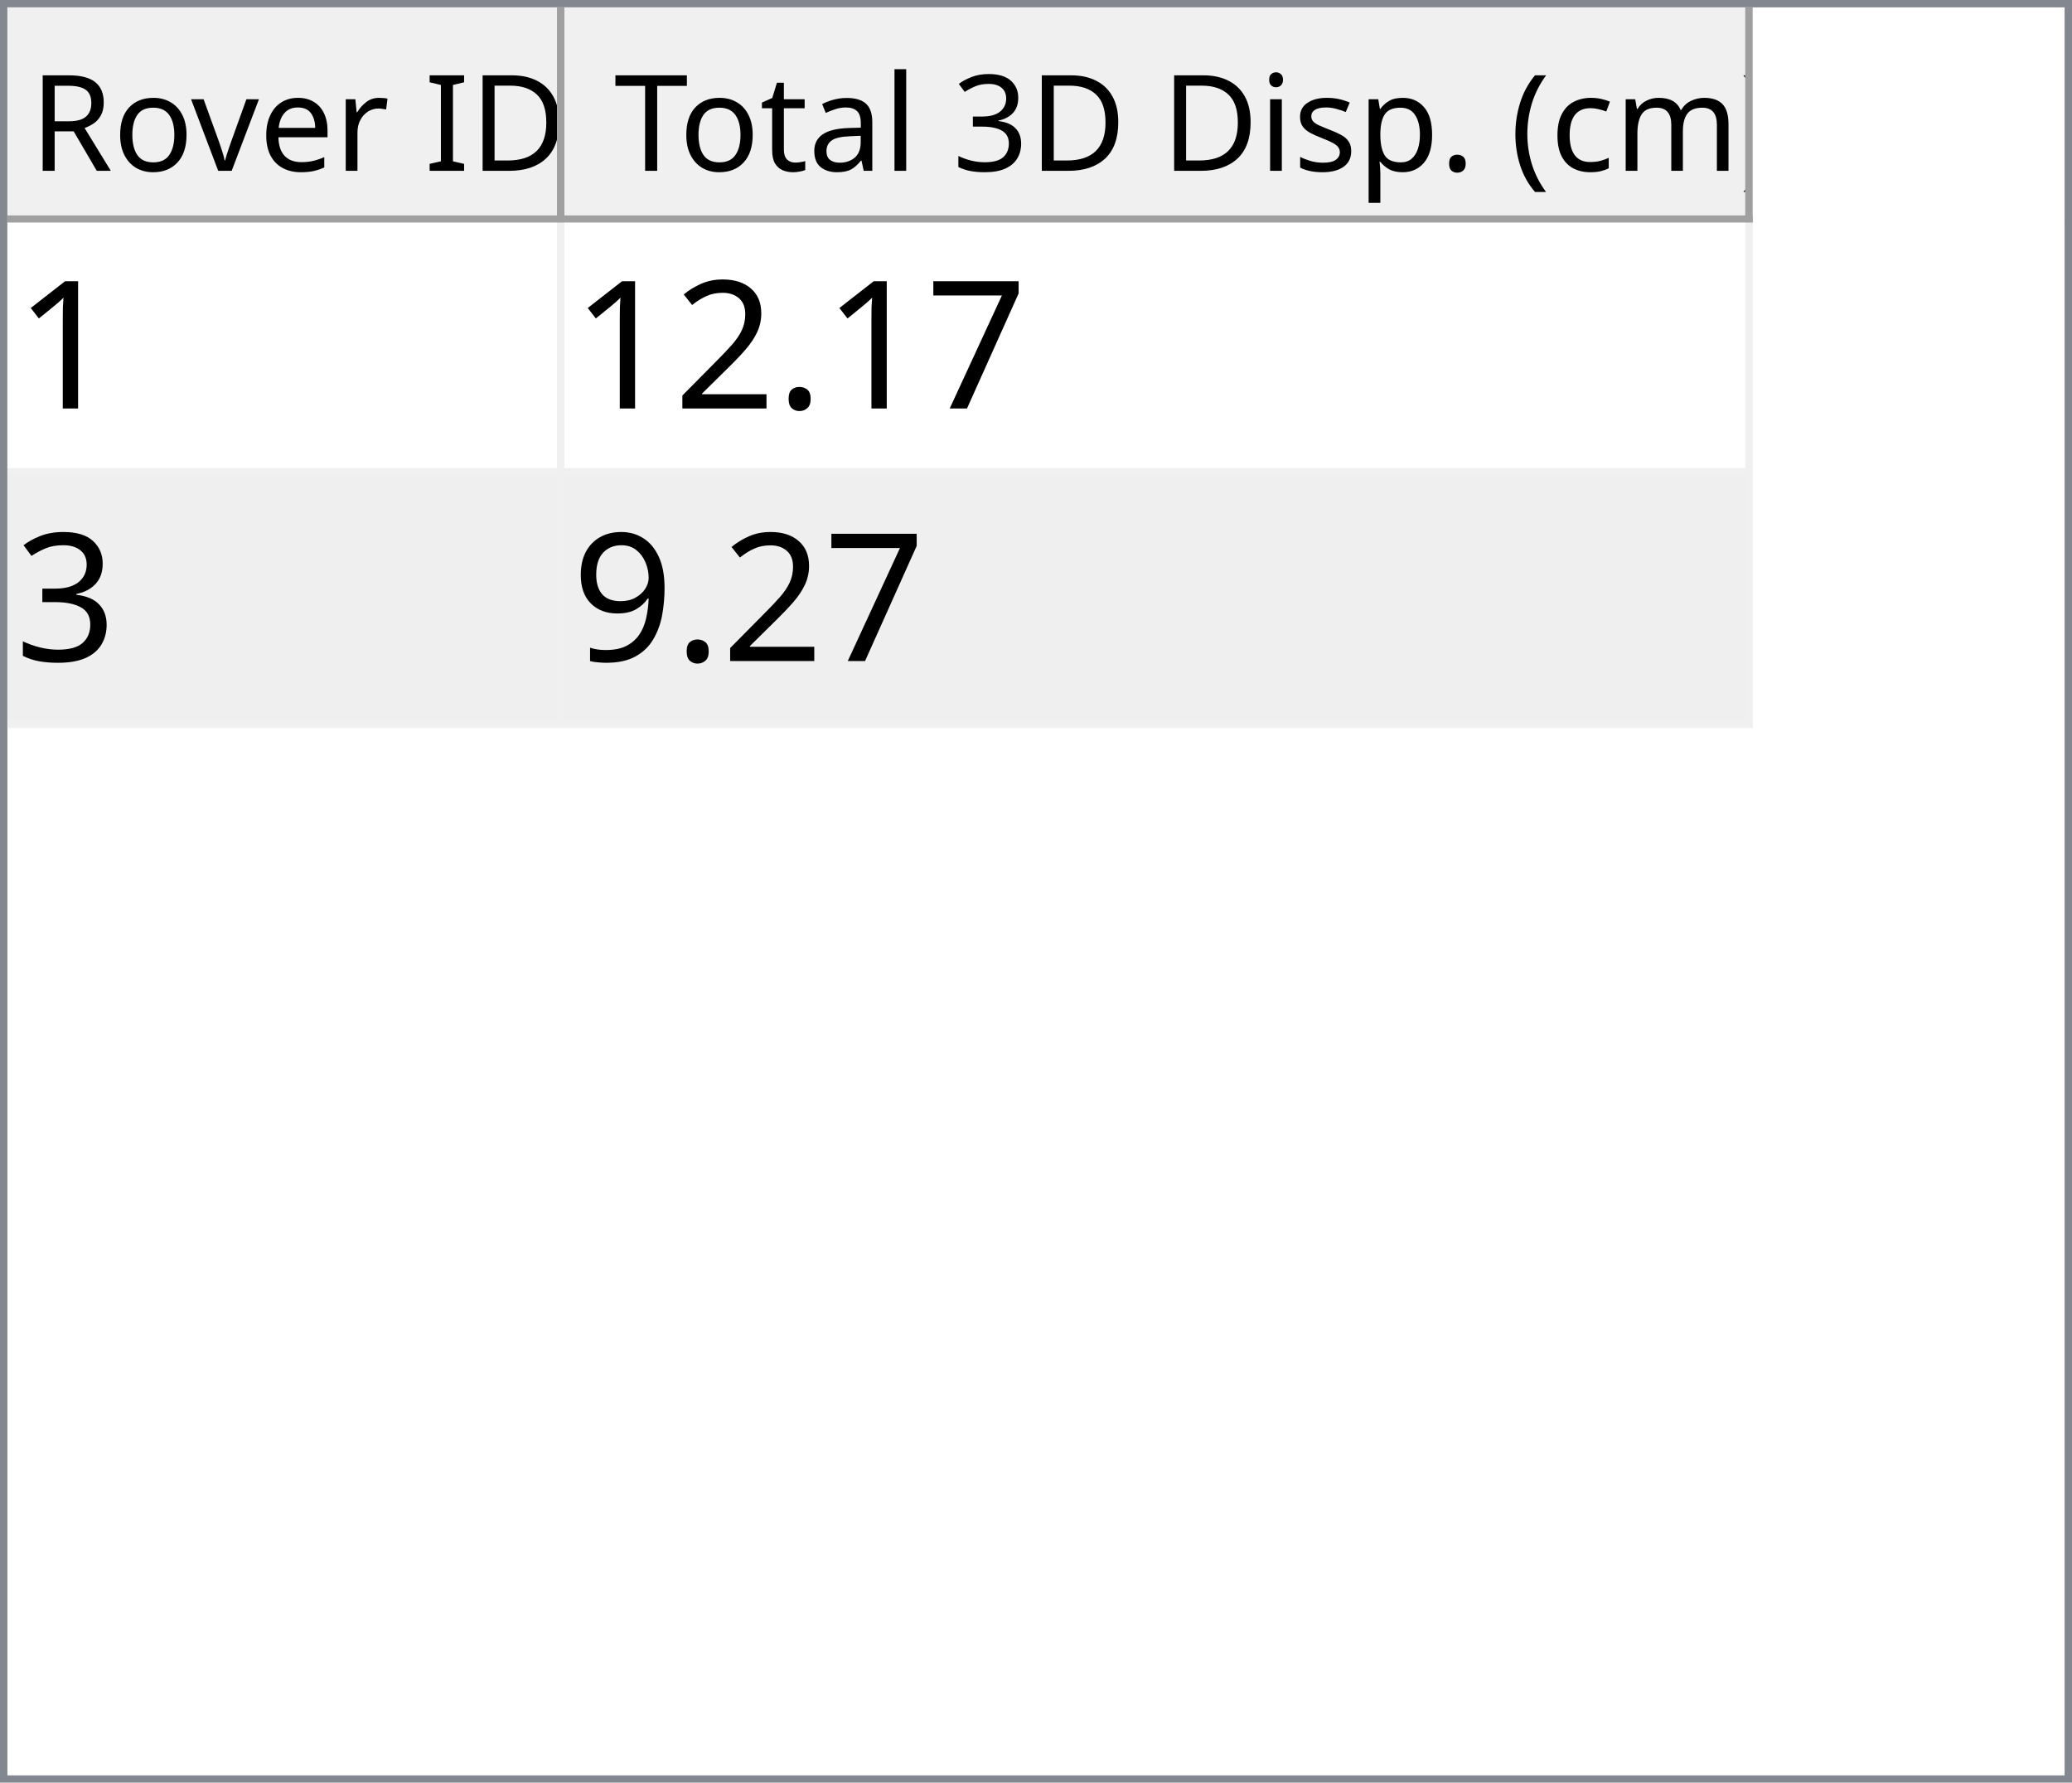
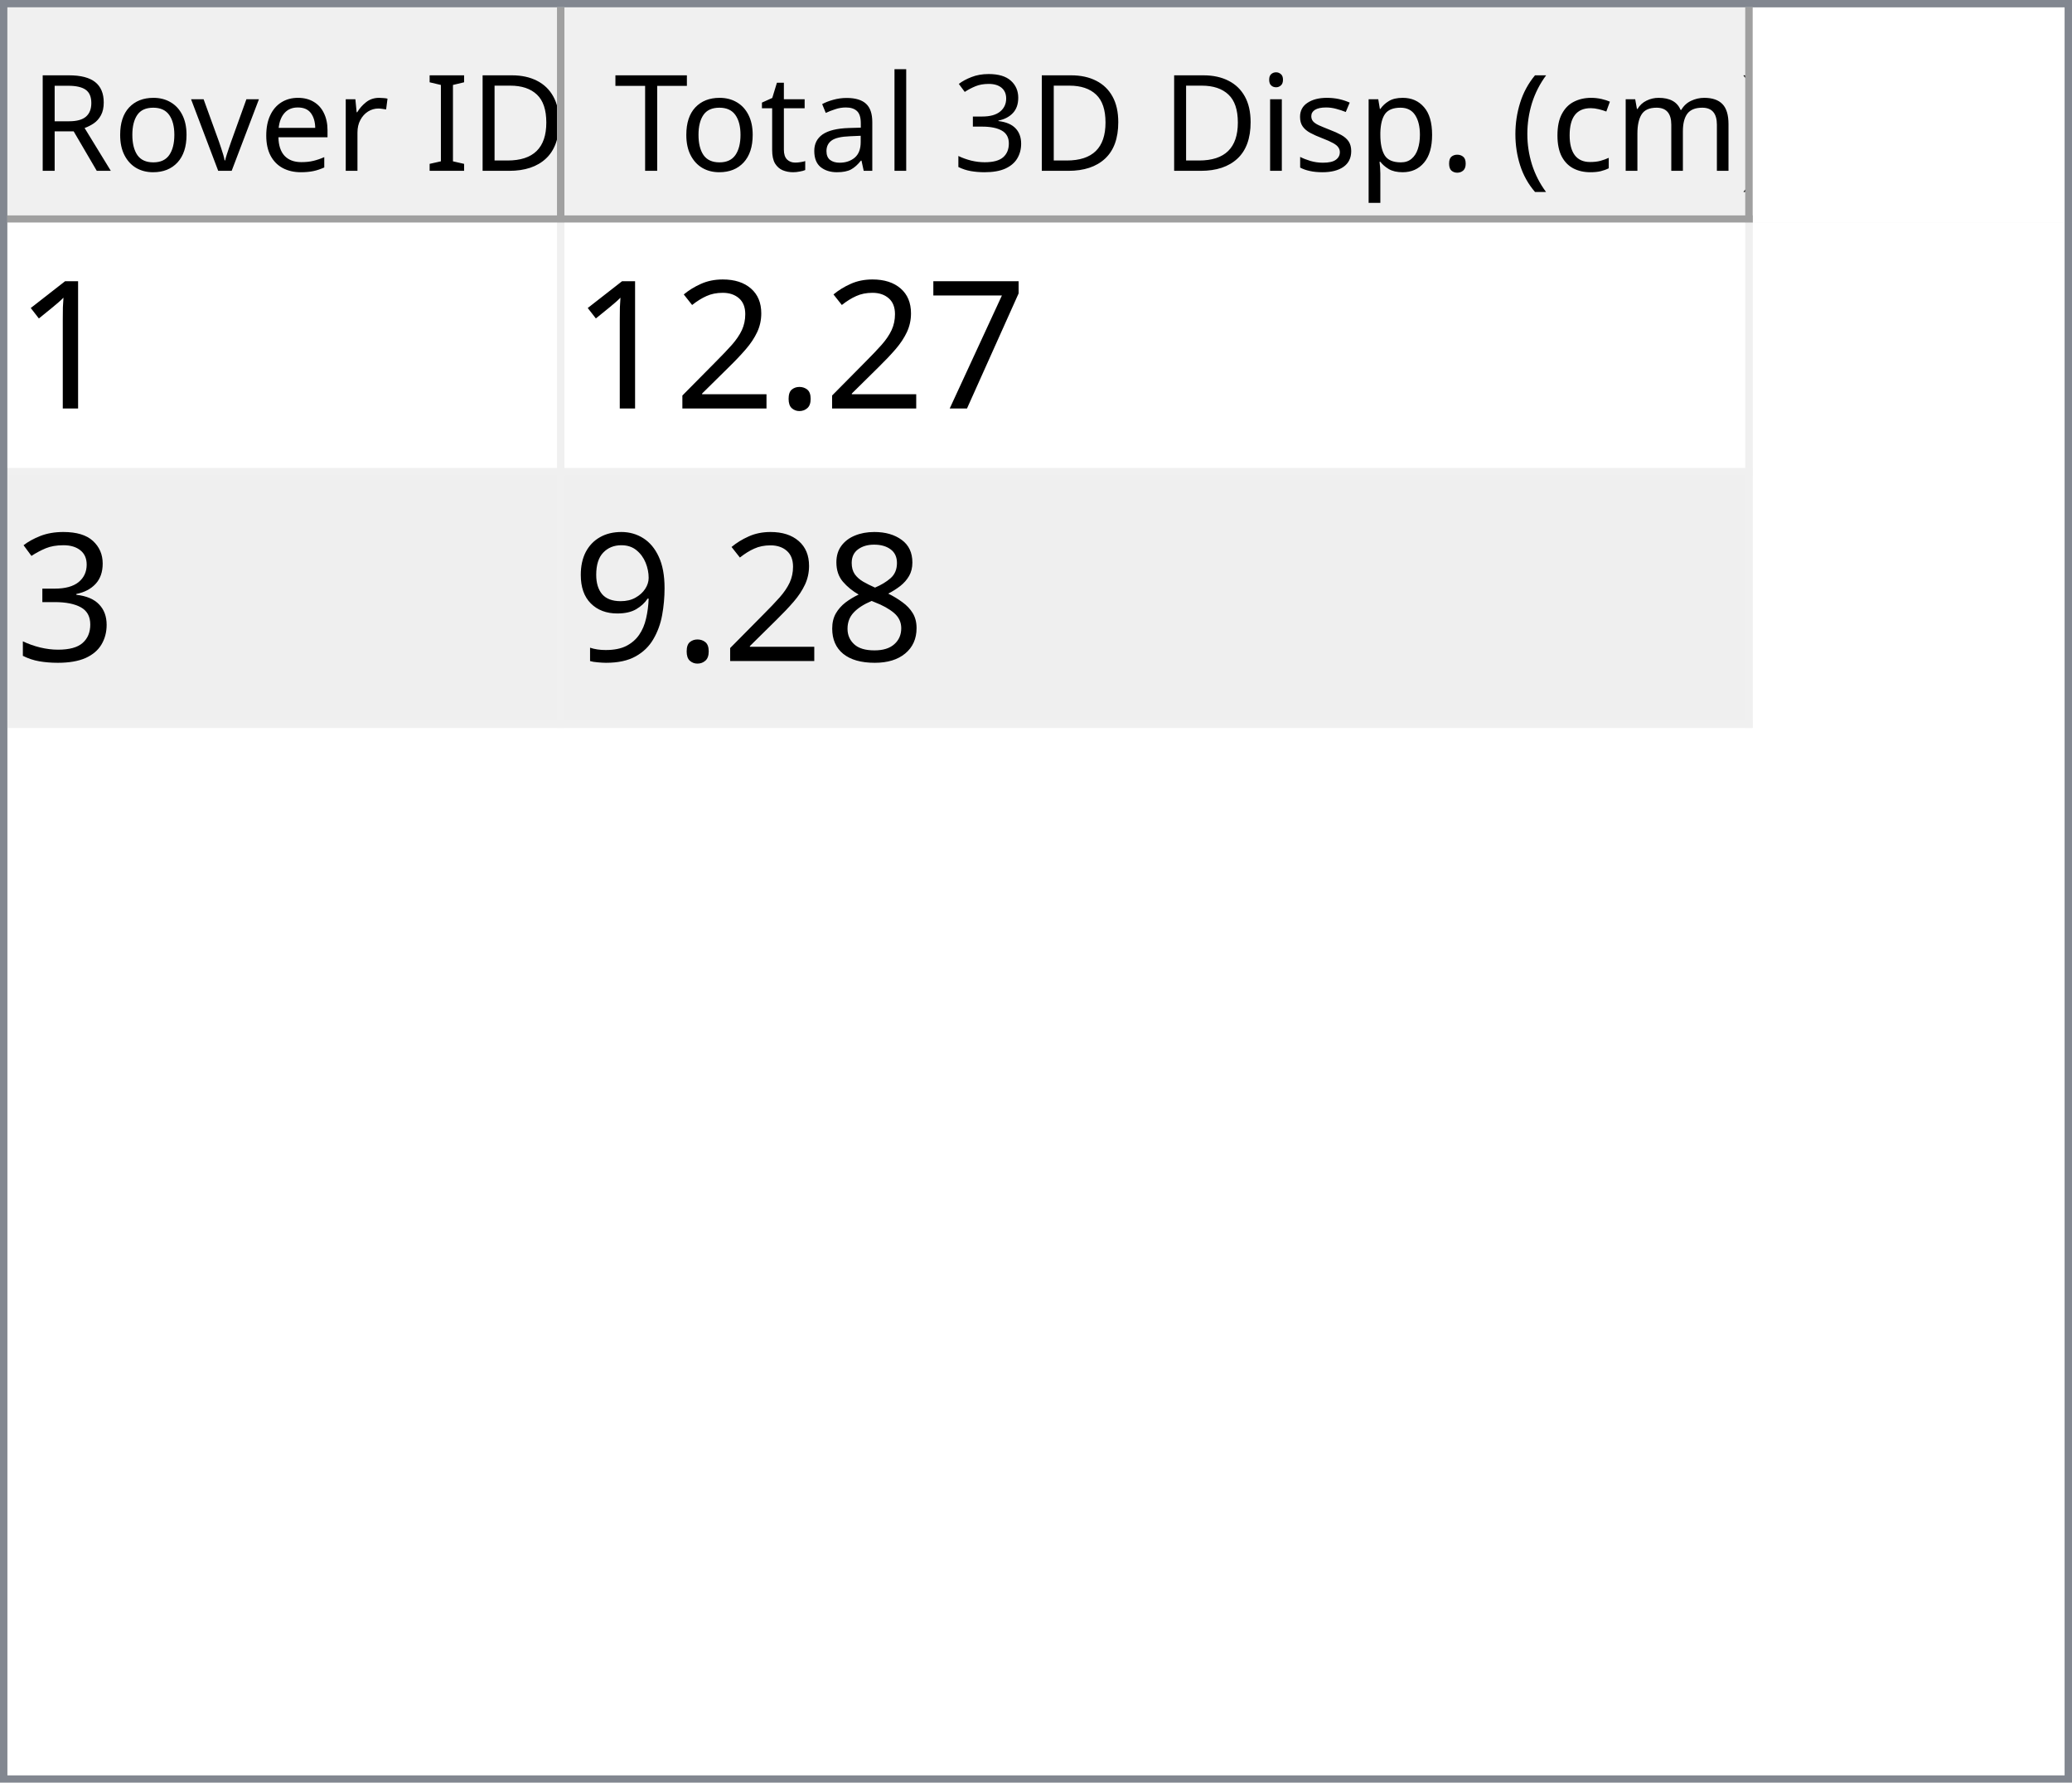
<svg xmlns="http://www.w3.org/2000/svg" style="fill-opacity:1; color-rendering:auto; color-interpolation:auto; text-rendering:auto; stroke:black; stroke-linecap:square; stroke-miterlimit:10; shape-rendering:auto; stroke-opacity:1; fill:black; stroke-dasharray:none; font-weight:normal; stroke-width:1; font-family:'Dialog'; font-style:normal; stroke-linejoin:miter; font-size:12px; stroke-dashoffset:0; image-rendering:auto;" width="279" height="240">
  <defs id="genericDefs" />
  <g>
    <defs id="defs1">
      <clipPath clipPathUnits="userSpaceOnUse" id="clipPath1">
        <path d="M0 0 L279 0 L279 240 L0 240 L0 0 Z" />
      </clipPath>
      <clipPath clipPathUnits="userSpaceOnUse" id="clipPath2">
        <path d="M0 0 L0 240 L279 240 L279 0 Z" />
      </clipPath>
      <clipPath clipPathUnits="userSpaceOnUse" id="clipPath3">
        <path d="M0 0 L0 29 L277 29 L277 0 Z" />
      </clipPath>
      <clipPath clipPathUnits="userSpaceOnUse" id="clipPath4">
        <path d="M0 0 L0 29 L75 29 L75 0 Z" />
      </clipPath>
      <clipPath clipPathUnits="userSpaceOnUse" id="clipPath5">
        <path d="M1 1 L1 28 L74 28 L74 1 Z" />
      </clipPath>
      <clipPath clipPathUnits="userSpaceOnUse" id="clipPath6">
        <path d="M0 0 L0 27 L73 27 L73 0 Z" />
      </clipPath>
      <clipPath clipPathUnits="userSpaceOnUse" id="clipPath7">
        <path d="M-0.5 -0.5 L-0.5 28.5 L74.5 28.5 L74.5 -0.5 Z" />
      </clipPath>
      <clipPath clipPathUnits="userSpaceOnUse" id="clipPath8">
        <path d="M0 0 L0 29 L160 29 L160 0 Z" />
      </clipPath>
      <clipPath clipPathUnits="userSpaceOnUse" id="clipPath9">
        <path d="M1 1 L1 28 L159 28 L159 1 Z" />
      </clipPath>
      <clipPath clipPathUnits="userSpaceOnUse" id="clipPath10">
        <path d="M0 0 L0 27 L158 27 L158 0 Z" />
      </clipPath>
      <clipPath clipPathUnits="userSpaceOnUse" id="clipPath11">
        <path d="M-0.5 -0.5 L-0.5 28.5 L159.5 28.5 L159.5 -0.5 Z" />
      </clipPath>
      <clipPath clipPathUnits="userSpaceOnUse" id="clipPath12">
        <path d="M0 0 L0 209 L277 209 L277 0 Z" />
      </clipPath>
      <clipPath clipPathUnits="userSpaceOnUse" id="clipPath13">
        <path d="M0 0 L0 68 L235 68 L235 0 Z" />
      </clipPath>
      <clipPath clipPathUnits="userSpaceOnUse" id="clipPath14">
        <path d="M-0.5 -0.5 L-0.5 67.5 L234.5 67.5 L234.5 -0.5 Z" />
      </clipPath>
      <clipPath clipPathUnits="userSpaceOnUse" id="clipPath15">
        <path d="M0 0 L0 33 L74 33 L74 0 Z" />
      </clipPath>
      <clipPath clipPathUnits="userSpaceOnUse" id="clipPath16">
        <path d="M0 0 L0 33 L159 33 L159 0 Z" />
      </clipPath>
      <font horiz-adv-x="64.551" id="font1">
        <font-face ascent="107.91" descent="25.098" units-per-em="100" style="font-style:normal; font-family:Segoe UI; font-weight:normal;" />
        <missing-glyph horiz-adv-x="64.551" d="M8.109 0 L8.109 68.266 L56.453 68.266 L56.453 0 L8.109 0 ZM15.328 7.234 L49.219 7.234 L49.219 61.031 L15.328 61.031 L15.328 7.234 Z" />
        <glyph unicode="D" horiz-adv-x="70.117" d="M9.188 0 L9.188 70.016 L28.516 70.016 Q65.531 70.016 65.531 35.891 Q65.531 19.672 55.25 9.836 Q44.969 0 27.734 0 L9.188 0 ZM17.391 62.594 L17.391 7.422 L27.828 7.422 Q41.609 7.422 49.273 14.797 Q56.938 22.172 56.938 35.688 Q56.938 62.594 28.328 62.594 L17.391 62.594 Z" />
        <glyph unicode="I" horiz-adv-x="26.611" d="M17.391 0 L9.188 0 L9.188 70.016 L17.391 70.016 L17.391 0 Z" />
        <glyph unicode=" " horiz-adv-x="27.393" d="" />
        <glyph unicode="r" horiz-adv-x="34.766" d="M34.188 41.891 Q32.078 43.5 28.125 43.5 Q23 43.5 19.555 38.672 Q16.109 33.844 16.109 25.484 L16.109 0 L8.109 0 L8.109 50 L16.109 50 L16.109 39.703 L16.312 39.703 Q18.016 44.969 21.531 47.922 Q25.047 50.875 29.391 50.875 Q32.516 50.875 34.188 50.203 L34.188 41.891 Z" />
        <glyph unicode="e" horiz-adv-x="52.295" d="M48.297 23 L12.984 23 Q13.188 14.656 17.484 10.109 Q21.781 5.562 29.297 5.562 Q37.75 5.562 44.828 11.141 L44.828 3.609 Q38.234 -1.172 27.391 -1.172 Q16.797 -1.172 10.742 5.641 Q4.688 12.453 4.688 24.812 Q4.688 36.469 11.305 43.82 Q17.922 51.172 27.734 51.172 Q37.547 51.172 42.922 44.828 Q48.297 38.484 48.297 27.203 L48.297 23 ZM40.094 29.781 Q40.047 36.719 36.75 40.578 Q33.453 44.438 27.594 44.438 Q21.922 44.438 17.969 40.383 Q14.016 36.328 13.094 29.781 L40.094 29.781 Z" />
        <glyph unicode="v" horiz-adv-x="47.9" d="M47.406 50 L27.484 0 L19.625 0 L0.688 50 L9.469 50 L22.172 13.672 Q23.578 9.672 23.922 6.688 L24.125 6.688 Q24.609 10.453 25.688 13.484 L38.969 50 L47.406 50 Z" />
        <glyph unicode="o" horiz-adv-x="58.594" d="M29 -1.172 Q17.922 -1.172 11.305 5.836 Q4.688 12.844 4.688 24.422 Q4.688 37.016 11.57 44.094 Q18.453 51.172 30.172 51.172 Q41.359 51.172 47.633 44.289 Q53.906 37.406 53.906 25.203 Q53.906 13.234 47.141 6.031 Q40.375 -1.172 29 -1.172 ZM29.594 44.438 Q21.875 44.438 17.383 39.188 Q12.891 33.938 12.891 24.703 Q12.891 15.828 17.43 10.695 Q21.969 5.562 29.594 5.562 Q37.359 5.562 41.531 10.594 Q45.703 15.625 45.703 24.906 Q45.703 34.281 41.531 39.359 Q37.359 44.438 29.594 44.438 Z" />
        <glyph unicode="R" horiz-adv-x="59.814" d="M59.375 0 L49.609 0 L37.891 19.625 Q36.281 22.359 34.766 24.289 Q33.25 26.219 31.664 27.438 Q30.078 28.656 28.25 29.219 Q26.422 29.781 24.125 29.781 L17.391 29.781 L17.391 0 L9.188 0 L9.188 70.016 L30.078 70.016 Q34.672 70.016 38.555 68.867 Q42.438 67.719 45.289 65.375 Q48.141 63.031 49.758 59.547 Q51.375 56.062 51.375 51.375 Q51.375 47.703 50.273 44.656 Q49.172 41.609 47.148 39.211 Q45.125 36.812 42.266 35.133 Q39.406 33.453 35.844 32.516 L35.844 32.328 Q37.594 31.547 38.891 30.547 Q40.188 29.547 41.359 28.18 Q42.531 26.812 43.68 25.078 Q44.828 23.344 46.234 21.047 L59.375 0 ZM17.391 62.594 L17.391 37.203 L28.516 37.203 Q31.594 37.203 34.203 38.133 Q36.812 39.062 38.719 40.797 Q40.625 42.531 41.703 45.047 Q42.781 47.562 42.781 50.688 Q42.781 56.297 39.141 59.445 Q35.5 62.594 28.609 62.594 L17.391 62.594 Z" />
        <glyph unicode=")" horiz-adv-x="30.176" d="M8.297 -15.922 L1.172 -15.922 Q16.406 2.344 16.406 26.812 Q16.406 51.469 1.078 70.016 L8.297 70.016 Q23.531 52.156 23.531 26.703 Q23.531 1.375 8.297 -15.922 Z" />
        <glyph unicode="m" horiz-adv-x="86.133" d="M79.109 0 L71.094 0 L71.094 28.719 Q71.094 37.016 68.531 40.727 Q65.969 44.438 59.906 44.438 Q54.781 44.438 51.195 39.75 Q47.609 35.062 47.609 28.516 L47.609 0 L39.594 0 L39.594 29.688 Q39.594 44.438 28.219 44.438 Q22.953 44.438 19.531 40.016 Q16.109 35.594 16.109 28.516 L16.109 0 L8.109 0 L8.109 50 L16.109 50 L16.109 42.094 L16.312 42.094 Q21.625 51.172 31.844 51.172 Q36.969 51.172 40.773 48.312 Q44.578 45.453 46 40.828 Q51.562 51.172 62.594 51.172 Q79.109 51.172 79.109 30.812 L79.109 0 Z" />
        <glyph unicode="c" horiz-adv-x="46.191" d="M42.188 2.297 Q36.422 -1.172 28.516 -1.172 Q17.828 -1.172 11.258 5.789 Q4.688 12.75 4.688 23.828 Q4.688 36.188 11.766 43.68 Q18.844 51.172 30.672 51.172 Q37.25 51.172 42.281 48.734 L42.281 40.531 Q36.719 44.438 30.375 44.438 Q22.703 44.438 17.797 38.945 Q12.891 33.453 12.891 24.516 Q12.891 15.719 17.508 10.641 Q22.125 5.562 29.891 5.562 Q36.422 5.562 42.188 9.906 L42.188 2.297 Z" />
        <glyph unicode="(" horiz-adv-x="30.176" d="M29.109 -15.922 L21.969 -15.922 Q6.844 1.375 6.844 26.703 Q6.844 52.156 21.969 70.016 L29.203 70.016 Q13.875 51.469 13.875 26.812 Q13.875 2.344 29.109 -15.922 Z" />
        <glyph unicode="." horiz-adv-x="21.68" d="M10.891 -1.078 Q8.641 -1.078 7.055 0.539 Q5.469 2.156 5.469 4.391 Q5.469 6.641 7.055 8.273 Q8.641 9.906 10.891 9.906 Q13.188 9.906 14.797 8.273 Q16.406 6.641 16.406 4.391 Q16.406 2.156 14.797 0.539 Q13.188 -1.078 10.891 -1.078 Z" />
        <glyph unicode="p" horiz-adv-x="58.789" d="M16.312 7.234 L16.109 7.234 L16.109 -23 L8.109 -23 L8.109 50 L16.109 50 L16.109 41.219 L16.312 41.219 Q22.219 51.172 33.594 51.172 Q43.266 51.172 48.688 44.461 Q54.109 37.75 54.109 26.469 Q54.109 13.922 48 6.375 Q41.891 -1.172 31.297 -1.172 Q21.578 -1.172 16.312 7.234 ZM16.109 27.391 L16.109 20.406 Q16.109 14.203 20.141 9.883 Q24.172 5.562 30.375 5.562 Q37.641 5.562 41.773 11.133 Q45.906 16.703 45.906 26.609 Q45.906 34.969 42.047 39.703 Q38.188 44.438 31.594 44.438 Q24.609 44.438 20.359 39.578 Q16.109 34.719 16.109 27.391 Z" />
        <glyph unicode="s" horiz-adv-x="42.432" d="M5.078 1.812 L5.078 10.406 Q11.625 5.562 19.484 5.562 Q30.031 5.562 30.031 12.594 Q30.031 14.594 29.125 15.992 Q28.219 17.391 26.68 18.461 Q25.141 19.531 23.07 20.383 Q21 21.234 18.609 22.172 Q15.281 23.484 12.766 24.828 Q10.25 26.172 8.57 27.859 Q6.891 29.547 6.031 31.695 Q5.172 33.844 5.172 36.719 Q5.172 40.234 6.789 42.945 Q8.406 45.656 11.086 47.484 Q13.766 49.312 17.211 50.242 Q20.656 51.172 24.312 51.172 Q30.812 51.172 35.938 48.922 L35.938 40.828 Q30.422 44.438 23.25 44.438 Q21 44.438 19.195 43.922 Q17.391 43.406 16.094 42.477 Q14.797 41.547 14.086 40.258 Q13.375 38.969 13.375 37.406 Q13.375 35.453 14.086 34.133 Q14.797 32.812 16.164 31.789 Q17.531 30.766 19.484 29.938 Q21.438 29.109 23.922 28.125 Q27.25 26.859 29.883 25.516 Q32.516 24.172 34.375 22.484 Q36.234 20.797 37.234 18.602 Q38.234 16.406 38.234 13.375 Q38.234 9.672 36.602 6.938 Q34.969 4.203 32.234 2.398 Q29.5 0.594 25.93 -0.289 Q22.359 -1.172 18.453 -1.172 Q10.75 -1.172 5.078 1.812 Z" />
        <glyph unicode="i" horiz-adv-x="24.219" d="M12.203 62.703 Q10.062 62.703 8.547 64.164 Q7.031 65.625 7.031 67.875 Q7.031 70.125 8.547 71.609 Q10.062 73.094 12.203 73.094 Q14.406 73.094 15.945 71.609 Q17.484 70.125 17.484 67.875 Q17.484 65.719 15.945 64.211 Q14.406 62.703 12.203 62.703 ZM16.109 0 L8.109 0 L8.109 50 L16.109 50 L16.109 0 Z" />
        <glyph unicode="3" horiz-adv-x="53.906" d="M46.531 19.828 Q46.531 15.094 44.75 11.211 Q42.969 7.328 39.719 4.57 Q36.469 1.812 31.93 0.297 Q27.391 -1.219 21.922 -1.219 Q11.922 -1.219 6 2.594 L6 11.188 Q13.094 5.609 22.219 5.609 Q25.875 5.609 28.828 6.539 Q31.781 7.469 33.906 9.227 Q36.031 10.984 37.18 13.477 Q38.328 15.969 38.328 19.094 Q38.328 32.812 18.797 32.812 L12.984 32.812 L12.984 39.594 L18.5 39.594 Q35.797 39.594 35.797 52.484 Q35.797 64.406 22.609 64.406 Q15.188 64.406 8.688 59.422 L8.688 67.188 Q15.375 71.188 24.609 71.188 Q29 71.188 32.57 69.969 Q36.141 68.75 38.68 66.555 Q41.219 64.359 42.609 61.281 Q44 58.203 44 54.5 Q44 40.672 30.031 36.719 L30.031 36.531 Q33.594 36.141 36.625 34.797 Q39.656 33.453 41.852 31.305 Q44.047 29.156 45.289 26.25 Q46.531 23.344 46.531 19.828 Z" />
        <glyph unicode="l" horiz-adv-x="24.219" d="M16.109 0 L8.109 0 L8.109 74.031 L16.109 74.031 L16.109 0 Z" />
        <glyph unicode="a" horiz-adv-x="50.879" d="M43.891 0 L35.891 0 L35.891 7.812 L35.688 7.812 Q30.469 -1.172 20.312 -1.172 Q12.844 -1.172 8.617 2.781 Q4.391 6.734 4.391 13.281 Q4.391 27.297 20.906 29.594 L35.891 31.688 Q35.891 44.438 25.594 44.438 Q16.547 44.438 9.281 38.281 L9.281 46.484 Q16.656 51.172 26.266 51.172 Q43.891 51.172 43.891 32.516 L43.891 0 ZM35.891 25.297 L23.828 23.641 Q18.266 22.859 15.43 20.875 Q12.594 18.891 12.594 13.875 Q12.594 10.203 15.211 7.883 Q17.828 5.562 22.172 5.562 Q28.125 5.562 32.008 9.742 Q35.891 13.922 35.891 20.312 L35.891 25.297 Z" />
        <glyph unicode="t" horiz-adv-x="33.887" d="M31.297 0.484 Q28.469 -1.078 23.828 -1.078 Q10.688 -1.078 10.688 13.578 L10.688 43.172 L2.094 43.172 L2.094 50 L10.688 50 L10.688 62.203 L18.703 64.797 L18.703 50 L31.297 50 L31.297 43.172 L18.703 43.172 L18.703 14.984 Q18.703 9.969 20.414 7.82 Q22.125 5.672 26.078 5.672 Q29.109 5.672 31.297 7.328 L31.297 0.484 Z" />
        <glyph unicode="T" horiz-adv-x="52.393" d="M50.594 62.594 L30.375 62.594 L30.375 0 L22.172 0 L22.172 62.594 L2 62.594 L2 70.016 L50.594 70.016 L50.594 62.594 Z" />
      </font>
      <font horiz-adv-x="75.0" id="font2">
        <font-face ascent="100.537" descent="21.973" units-per-em="100" style="font-style:normal; font-family:sans-serif; font-weight:normal;" />
        <missing-glyph horiz-adv-x="75.0" d="M12.5 0 L12.5 62.5 L62.5 62.5 L62.5 0 L12.5 0 ZM14.062 1.562 L60.938 1.562 L60.938 60.938 L14.062 60.938 L14.062 1.562 Z" />
        <glyph unicode="1" horiz-adv-x="55.615" d="M37.25 0 L28.469 0 L28.469 56 Q25.297 52.984 20.141 49.953 Q14.984 46.922 10.891 45.406 L10.891 53.906 Q18.266 57.375 23.781 62.305 Q29.297 67.234 31.594 71.875 L37.25 71.875 L37.25 0 Z" />
        <glyph unicode="7" horiz-adv-x="55.615" d="M4.734 62.203 L4.734 70.656 L51.078 70.656 L51.078 63.812 Q44.234 56.547 37.523 44.484 Q30.812 32.422 27.156 19.672 Q24.516 10.688 23.781 0 L14.75 0 Q14.891 8.453 18.062 20.414 Q21.234 32.375 27.172 43.484 Q33.109 54.594 39.797 62.203 L4.734 62.203 Z" />
        <glyph unicode="." horiz-adv-x="27.783" d="M9.078 0 L9.078 10.016 L19.094 10.016 L19.094 0 L9.078 0 Z" />
        <glyph unicode="2" horiz-adv-x="55.615" d="M50.344 8.453 L50.344 0 L3.031 0 Q2.938 3.172 4.047 6.109 Q5.859 10.938 9.836 15.625 Q13.812 20.312 21.344 26.469 Q33.016 36.031 37.117 41.625 Q41.219 47.219 41.219 52.203 Q41.219 57.422 37.477 61.008 Q33.734 64.594 27.734 64.594 Q21.391 64.594 17.578 60.789 Q13.766 56.984 13.719 50.25 L4.688 51.172 Q5.609 61.281 11.664 66.578 Q17.719 71.875 27.938 71.875 Q38.234 71.875 44.242 66.164 Q50.25 60.453 50.25 52 Q50.25 47.703 48.492 43.555 Q46.734 39.406 42.656 34.812 Q38.578 30.219 29.109 22.219 Q21.188 15.578 18.945 13.211 Q16.703 10.844 15.234 8.453 L50.344 8.453 Z" />
        <glyph unicode="3" horiz-adv-x="55.615" d="M4.203 18.891 L12.984 20.062 Q14.5 12.594 18.141 9.297 Q21.781 6 27 6 Q33.203 6 37.477 10.297 Q41.75 14.594 41.75 20.953 Q41.75 27 37.797 30.93 Q33.844 34.859 27.734 34.859 Q25.25 34.859 21.531 33.891 L22.516 41.609 Q23.391 41.5 23.922 41.5 Q29.547 41.5 34.039 44.43 Q38.531 47.359 38.531 53.469 Q38.531 58.297 35.258 61.477 Q31.984 64.656 26.812 64.656 Q21.688 64.656 18.266 61.43 Q14.844 58.203 13.875 51.766 L5.078 53.328 Q6.688 62.156 12.398 67.016 Q18.109 71.875 26.609 71.875 Q32.469 71.875 37.398 69.359 Q42.328 66.844 44.945 62.5 Q47.562 58.156 47.562 53.266 Q47.562 48.641 45.07 44.828 Q42.578 41.016 37.703 38.766 Q44.047 37.312 47.562 32.695 Q51.078 28.078 51.078 21.141 Q51.078 11.766 44.242 5.25 Q37.406 -1.266 26.953 -1.266 Q17.531 -1.266 11.305 4.352 Q5.078 9.969 4.203 18.891 Z" />
+         <glyph unicode="8" horiz-adv-x="55.615" d="M17.672 38.812 Q12.203 40.828 9.57 44.539 Q6.938 48.25 6.938 53.422 Q6.938 61.234 12.555 66.555 Q18.172 71.875 27.484 71.875 Q36.859 71.875 42.578 66.43 Q48.297 60.984 48.297 53.172 Q48.297 48.188 45.68 44.508 Q43.062 40.828 37.75 38.812 Q44.344 36.672 47.781 31.883 Q51.219 27.094 51.219 20.453 Q51.219 11.281 44.727 5.031 Q38.234 -1.219 27.641 -1.219 Q17.047 -1.219 10.547 5.055 Q4.047 11.328 4.047 20.703 Q4.047 27.688 7.594 32.398 Q11.141 37.109 17.672 38.812 ZM15.922 53.719 Q15.922 48.641 19.195 45.414 Q22.469 42.188 27.688 42.188 Q32.766 42.188 36.016 45.383 Q39.266 48.578 39.266 53.219 Q39.266 58.062 35.914 61.359 Q32.562 64.656 27.594 64.656 Q22.562 64.656 19.242 61.43 Q15.922 58.203 15.922 53.719 ZM13.094 20.656 Q13.094 16.891 14.875 13.375 Q16.656 9.859 20.172 7.93 Q23.688 6 27.734 6 Q34.031 6 38.133 10.055 Q42.234 14.109 42.234 20.359 Q42.234 26.703 38.016 30.859 Q33.797 35.016 27.438 35.016 Q21.234 35.016 17.164 30.914 Q13.094 26.812 13.094 20.656 Z" />
        <glyph unicode="9" horiz-adv-x="55.615" d="M5.469 16.547 L13.922 17.328 Q14.984 11.375 18.016 8.688 Q21.047 6 25.781 6 Q29.828 6 32.883 7.859 Q35.938 9.719 37.891 12.82 Q39.844 15.922 41.164 21.195 Q42.484 26.469 42.484 31.938 Q42.484 32.516 42.438 33.688 Q39.797 29.5 35.234 26.883 Q30.672 24.266 25.344 24.266 Q16.453 24.266 10.305 30.711 Q4.156 37.156 4.156 47.703 Q4.156 58.594 10.578 65.234 Q17 71.875 26.656 71.875 Q33.641 71.875 39.43 68.117 Q45.219 64.359 48.219 57.398 Q51.219 50.438 51.219 37.25 Q51.219 23.531 48.242 15.406 Q45.266 7.281 39.383 3.031 Q33.5 -1.219 25.594 -1.219 Q17.188 -1.219 11.867 3.445 Q6.547 8.109 5.469 16.547 ZM41.453 48.141 Q41.453 55.719 37.43 60.156 Q33.406 64.594 27.734 64.594 Q21.875 64.594 17.531 59.812 Q13.188 55.031 13.188 47.406 Q13.188 40.578 17.312 36.305 Q21.438 32.031 27.484 32.031 Q33.594 32.031 37.523 36.305 Q41.453 40.578 41.453 48.141 Z" />
      </font>
    </defs>
    <g style="fill:white; stroke:white;">
      <rect x="0" y="0" width="279" style="clip-path:url(#clipPath1); stroke:none;" height="240" />
    </g>
    <g style="fill:white; text-rendering:optimizeSpeed; color-rendering:optimizeSpeed; image-rendering:optimizeSpeed; shape-rendering:crispEdges; stroke:white; color-interpolation:sRGB;">
      <rect x="0" width="279" height="240" y="0" style="stroke:none;" />
      <path style="stroke:none;" d="M0 240 L279 240 L279 0 L0 0 Z" />
    </g>
    <g style="fill:rgb(240,240,240); font-size:18px; font-family:'Segoe UI'; stroke:rgb(240,240,240);">
      <rect x="0" y="0" width="279" style="clip-path:url(#clipPath2); stroke:none;" height="240" />
    </g>
    <g style="fill:rgb(130,135,144); font-size:18px; font-family:'Segoe UI'; stroke:rgb(130,135,144);">
      <path d="M0 0 L279 0 L279 240 L0 240 L0 0 ZM1 1 L278 1 L278 239 L1 239 L1 1 Z" style="fill-rule:evenodd; clip-path:url(#clipPath2); stroke:none;" />
    </g>
    <g style="fill:white; font-size:18px; font-family:'Segoe UI'; stroke:white;" transform="translate(1,1)">
      <rect x="0" y="0" width="277" style="clip-path:url(#clipPath3); stroke:none;" height="29" />
    </g>
    <g style="fill:rgb(240,240,240); font-size:18px; font-family:'Segoe UI'; stroke:rgb(240,240,240);" transform="translate(1,1)">
      <rect x="0" y="0" width="75" style="clip-path:url(#clipPath4); stroke:none;" height="29" />
    </g>
    <g style="font-family:'Segoe UI'; font-size:18px;" transform="translate(2,2)">
      <text x="2" xml:space="preserve" y="21" style="clip-path:url(#clipPath6); stroke:none;">Rover ID</text>
    </g>
    <g transform="translate(1.5,1.5)" style="fill:rgb(160,160,160); font-size:18px; font-family:'Segoe UI'; stroke:rgb(160,160,160); stroke-linejoin:bevel;">
      <line x1="74" x2="74" y1="0" style="fill:none; clip-path:url(#clipPath7);" y2="28" />
    </g>
    <g transform="matrix(1,0,0,1,1,1) translate(0.5,0.5)" style="fill:rgb(160,160,160); font-size:18px; font-family:'Segoe UI'; stroke:rgb(160,160,160); stroke-linejoin:bevel;">
      <line x1="0" x2="74" y1="28" style="fill:none; clip-path:url(#clipPath7);" y2="28" />
    </g>
    <g style="fill:rgb(240,240,240); font-size:18px; font-family:'Segoe UI'; stroke:rgb(240,240,240);" transform="translate(76,1)">
      <rect x="0" y="0" width="160" style="clip-path:url(#clipPath8); stroke:none;" height="29" />
    </g>
    <g style="font-family:'Segoe UI'; font-size:18px;" transform="translate(77,2)">
      <text x="1" xml:space="preserve" y="21" style="clip-path:url(#clipPath10); stroke:none;"> Total 3D Disp. (cm)</text>
    </g>
    <g transform="translate(76.5,1.5)" style="fill:rgb(160,160,160); font-size:18px; font-family:'Segoe UI'; stroke:rgb(160,160,160); stroke-linejoin:bevel;">
      <line x1="159" x2="159" y1="0" style="fill:none; clip-path:url(#clipPath11);" y2="28" />
    </g>
    <g transform="matrix(1,0,0,1,76,1) translate(0.5,0.5)" style="fill:rgb(160,160,160); font-size:18px; font-family:'Segoe UI'; stroke:rgb(160,160,160); stroke-linejoin:bevel;">
      <line x1="0" x2="159" y1="28" style="fill:none; clip-path:url(#clipPath11);" y2="28" />
    </g>
    <g style="fill:white; font-size:18px; font-family:'Segoe UI'; stroke:white;" transform="translate(1,30)">
      <rect x="0" y="0" width="277" style="clip-path:url(#clipPath12); stroke:none;" height="209" />
    </g>
    <g style="fill:rgb(240,240,240); font-size:24px; font-family:sans-serif; stroke:rgb(240,240,240);" transform="translate(1,30)">
      <rect x="0" y="0" width="235" style="clip-path:url(#clipPath13); stroke:none;" height="68" />
      <line transform="translate(0.5,0.5)" x1="0" x2="234" y1="33" style="clip-path:url(#clipPath14); fill:none; stroke-linejoin:bevel;" y2="33" />
    </g>
    <g transform="matrix(1,0,0,1,1,30) translate(0.5,0.5)" style="fill:rgb(240,240,240); font-size:24px; font-family:sans-serif; stroke:rgb(240,240,240); stroke-linejoin:bevel;">
      <line x1="0" x2="234" y1="67" style="fill:none; clip-path:url(#clipPath14);" y2="67" />
    </g>
    <g transform="matrix(1,0,0,1,1,30) translate(0.5,0.5)" style="fill:rgb(240,240,240); font-size:24px; font-family:sans-serif; stroke:rgb(240,240,240); stroke-linejoin:bevel;">
      <line x1="74" x2="74" y1="0" style="fill:none; clip-path:url(#clipPath14);" y2="67" />
    </g>
    <g transform="matrix(1,0,0,1,1,30) translate(0.5,0.5)" style="fill:rgb(240,240,240); font-size:24px; font-family:sans-serif; stroke:rgb(240,240,240); stroke-linejoin:bevel;">
      <line x1="234" x2="234" y1="0" style="fill:none; clip-path:url(#clipPath14);" y2="67" />
    </g>
    <g style="fill:white; font-size:24px; font-family:sans-serif; stroke:white;" transform="matrix(1,0,0,1,1,30)">
      <rect x="0" y="0" width="74" style="clip-path:url(#clipPath15); stroke:none;" height="33" />
      <text x="1" y="25" style="fill:black; clip-path:url(#clipPath15); stroke:none;" xml:space="preserve">1</text>
    </g>
    <g style="fill:white; font-size:24px; font-family:sans-serif; stroke:white;" transform="matrix(1,0,0,1,1,30) translate(75,0)">
      <rect x="0" y="0" width="159" style="clip-path:url(#clipPath16); stroke:none;" height="33" />
-       <text x="1" y="25" style="fill:black; clip-path:url(#clipPath16); stroke:none;" xml:space="preserve">12.17</text>
+       <text x="1" y="25" style="fill:black; clip-path:url(#clipPath16); stroke:none;" xml:space="preserve">12.27</text>
    </g>
    <g style="fill:rgb(239,239,239); font-size:24px; font-family:sans-serif; stroke:rgb(239,239,239);" transform="matrix(1,0,0,1,1,30) translate(0,34)">
      <rect x="0" y="0" width="74" style="clip-path:url(#clipPath15); stroke:none;" height="33" />
      <text x="1" y="25" style="fill:black; clip-path:url(#clipPath15); stroke:none;" xml:space="preserve">3</text>
    </g>
    <g style="fill:rgb(239,239,239); font-size:24px; font-family:sans-serif; stroke:rgb(239,239,239);" transform="matrix(1,0,0,1,1,30) translate(75,34)">
      <rect x="0" y="0" width="159" style="clip-path:url(#clipPath16); stroke:none;" height="33" />
-       <text x="1" y="25" style="fill:black; clip-path:url(#clipPath16); stroke:none;" xml:space="preserve">9.27</text>
+       <text x="1" y="25" style="fill:black; clip-path:url(#clipPath16); stroke:none;" xml:space="preserve">9.28</text>
    </g>
  </g>
</svg>
